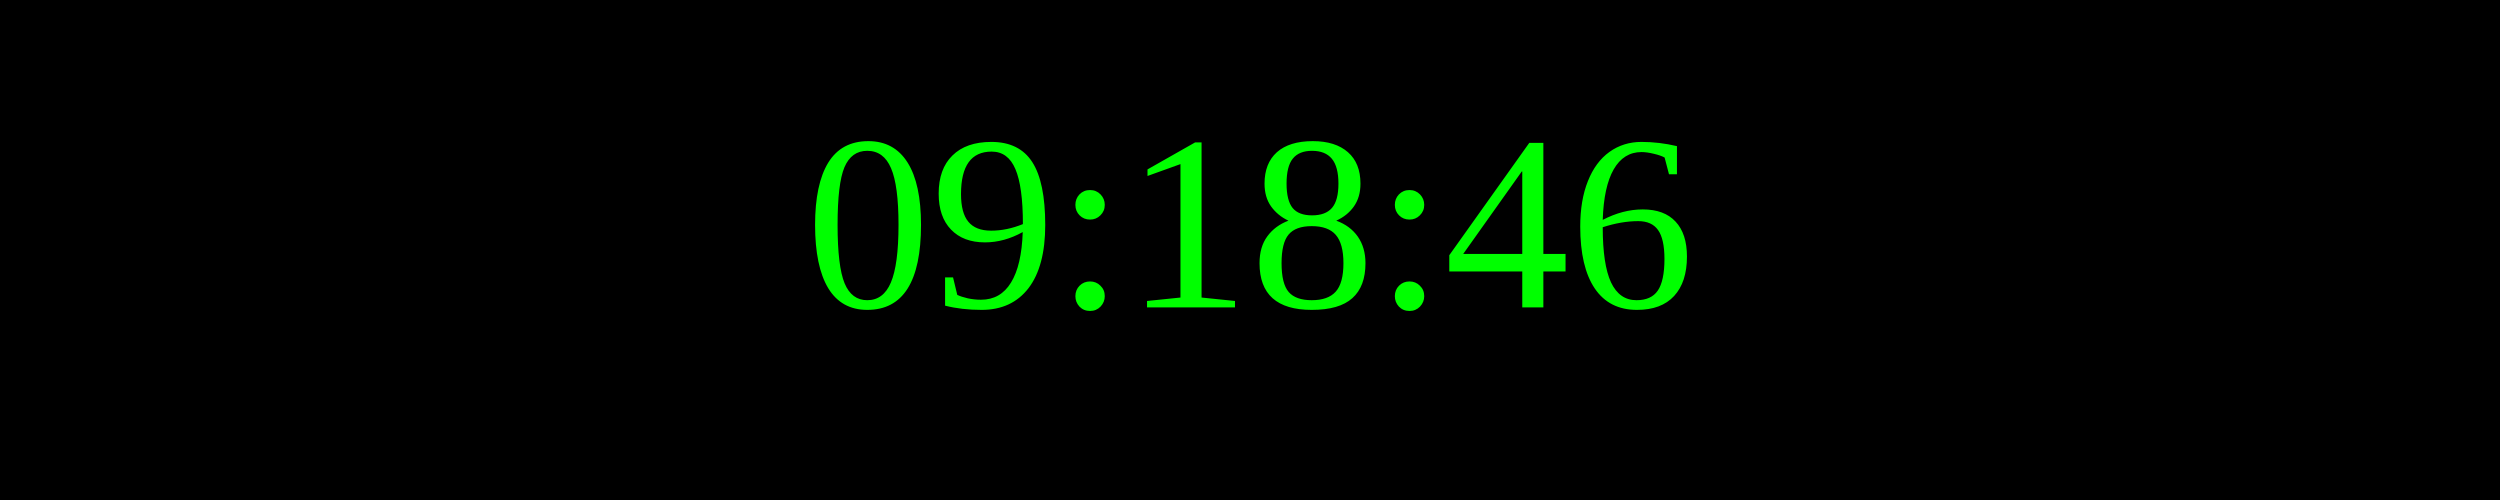
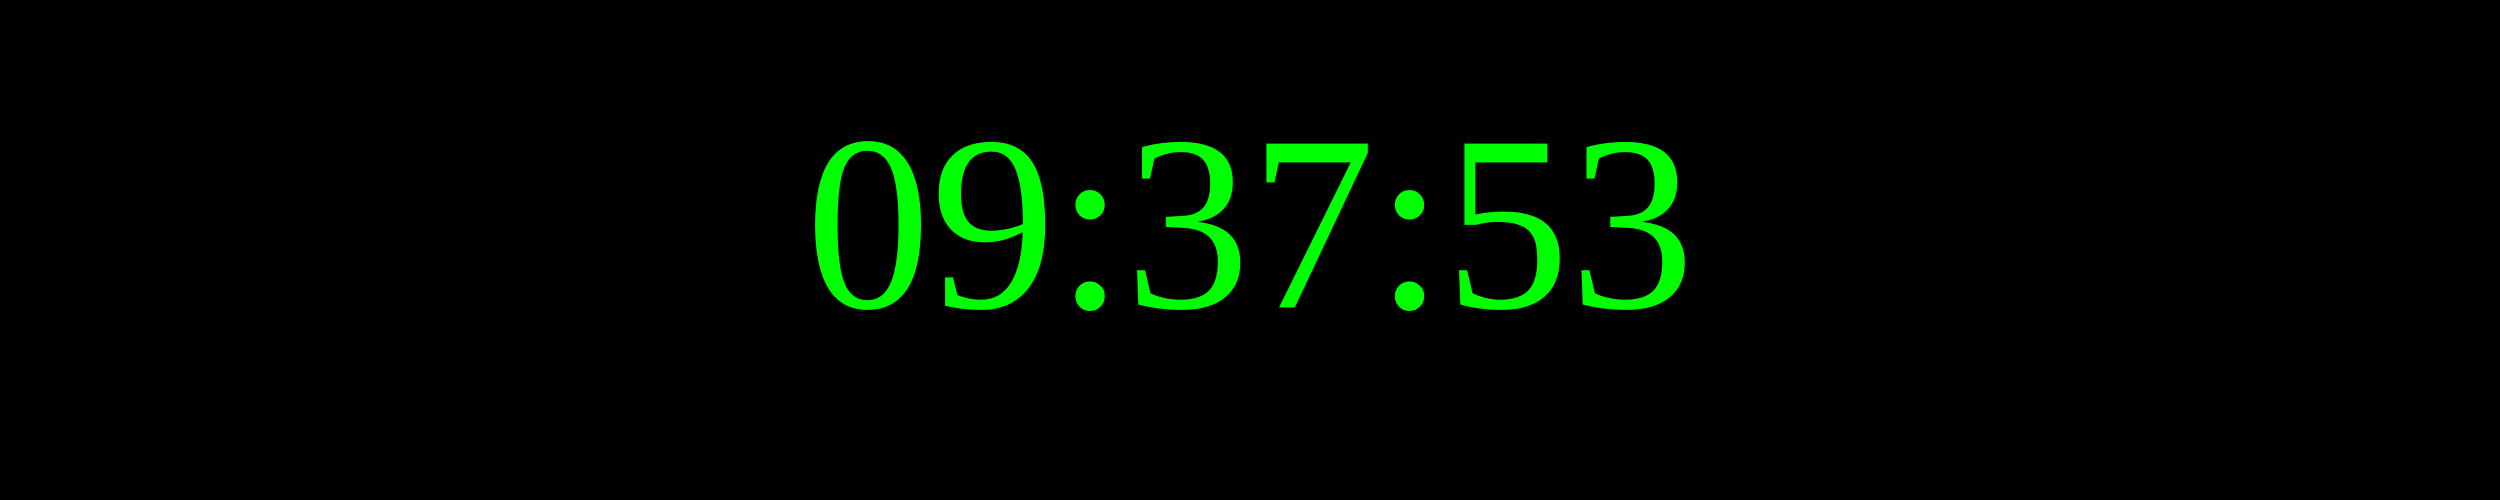
<svg xmlns="http://www.w3.org/2000/svg" width="250" height="50">
  <rect width="100%" height="100%" fill="black" />
  <text x="50%" y="50%" font-size="25" fill="lime" text-anchor="middle" dominant-baseline="middle">
- 09:18:46
+ 09:37:53
</text>
</svg>
